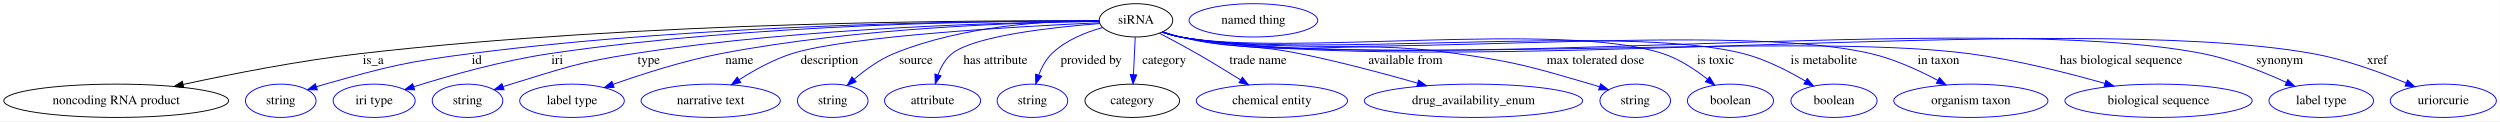
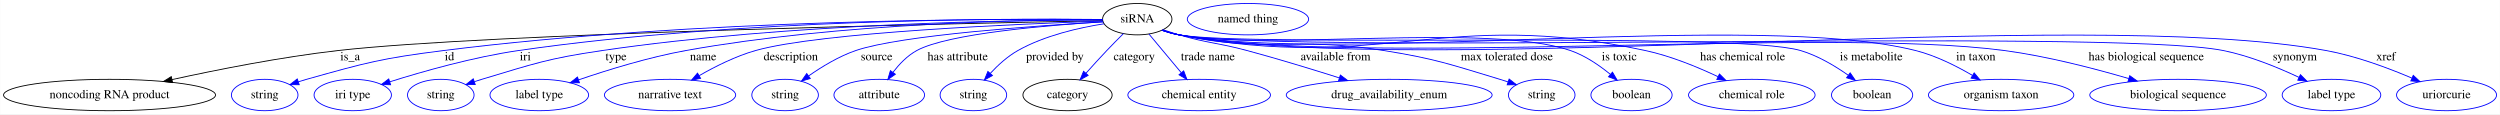
- <svg xmlns="http://www.w3.org/2000/svg" width="2704pt" height="131pt" viewBox="0.00 0.00 2703.73 131.00">
+ <svg xmlns="http://www.w3.org/2000/svg" width="2868pt" height="131pt" viewBox="0.00 0.00 2867.73 131.00">
  <g id="graph0" class="graph" transform="scale(1 1) rotate(0) translate(4 127)">
-     <polygon fill="white" stroke="transparent" points="-4,4 -4,-127 2699.73,-127 2699.73,4 -4,4" />
+     <polygon fill="white" stroke="transparent" points="-4,4 -4,-127 2863.73,-127 2863.73,4 -4,4" />
    <g id="node1" class="node">
-       <ellipse fill="none" stroke="black" cx="1224.54" cy="-105" rx="39.79" ry="18" />
-       <text text-anchor="middle" x="1224.54" y="-101.3" font-family="Times,serif" font-size="14.00">siRNA</text>
+       <ellipse fill="none" stroke="black" cx="1300.54" cy="-105" rx="39.79" ry="18" />
+       <text text-anchor="middle" x="1300.54" y="-101.3" font-family="Times,serif" font-size="14.00">siRNA</text>
    </g>
    <g id="node2" class="node">
      <ellipse fill="none" stroke="black" cx="121.54" cy="-18" rx="121.58" ry="18" />
      <text text-anchor="middle" x="121.54" y="-14.3" font-family="Times,serif" font-size="14.00">noncoding RNA product</text>
    </g>
    <g id="edge1" class="edge">
-       <path fill="none" stroke="black" d="M1184.64,-104.39C1063.82,-105.13 691.5,-104.17 385.54,-69 320.23,-61.49 246.83,-47.1 194.03,-35.68" />
-       <polygon fill="black" stroke="black" points="194.6,-32.22 184.09,-33.51 193.11,-39.06 194.6,-32.22" />
-       <text text-anchor="middle" x="399.54" y="-57.8" font-family="Times,serif" font-size="14.00">is_a</text>
+       <path fill="none" stroke="black" d="M1261.05,-103.28C1108.49,-100.4 557.47,-88.8 383.54,-69 318.6,-61.61 245.62,-47.17 193.21,-35.7" />
+       <polygon fill="black" stroke="black" points="193.86,-32.26 183.34,-33.52 192.35,-39.09 193.86,-32.26" />
+       <text text-anchor="middle" x="397.54" y="-57.8" font-family="Times,serif" font-size="14.00">is_a</text>
    </g>
    <g id="node3" class="node">
      <ellipse fill="none" stroke="blue" cx="299.54" cy="-18" rx="38.19" ry="18" />
      <text text-anchor="middle" x="299.54" y="-14.3" font-family="Times,serif" font-size="14.00">string</text>
    </g>
    <g id="edge2" class="edge">
-       <path fill="none" stroke="blue" d="M1184.54,-104.27C1075.16,-104.54 762.1,-102.12 504.54,-69 433.82,-59.91 416.19,-55.28 347.54,-36 344.43,-35.13 341.24,-34.16 338.04,-33.14" />
+       <path fill="none" stroke="blue" d="M1260.59,-104.54C1143.75,-105.63 792.74,-105.38 504.54,-69 433.8,-60.07 416.19,-55.28 347.54,-36 344.43,-35.13 341.24,-34.16 338.04,-33.14" />
      <polygon fill="blue" stroke="blue" points="339.12,-29.81 328.53,-29.97 336.91,-36.45 339.12,-29.81" />
      <text text-anchor="middle" x="511.54" y="-57.8" font-family="Times,serif" font-size="14.00">id</text>
    </g>
    <g id="node4" class="node">
      <ellipse fill="none" stroke="blue" cx="400.54" cy="-18" rx="44.39" ry="18" />
      <text text-anchor="middle" x="400.54" y="-14.3" font-family="Times,serif" font-size="14.00">iri type</text>
    </g>
    <g id="edge3" class="edge">
-       <path fill="none" stroke="blue" d="M1184.6,-104.32C1084.18,-104.58 813.28,-101.89 590.54,-69 539.12,-61.41 481.59,-45.14 443.45,-33.21" />
-       <polygon fill="blue" stroke="blue" points="444.3,-29.81 433.71,-30.13 442.19,-36.48 444.3,-29.81" />
+       <path fill="none" stroke="blue" d="M1260.64,-104.66C1152.29,-105.88 843.68,-105.62 590.54,-69 538.94,-61.54 481.23,-45.16 443.1,-33.18" />
+       <polygon fill="blue" stroke="blue" points="443.95,-29.78 433.36,-30.08 441.83,-36.45 443.95,-29.78" />
      <text text-anchor="middle" x="598.54" y="-57.8" font-family="Times,serif" font-size="14.00">iri</text>
    </g>
    <g id="node5" class="node">
      <ellipse fill="none" stroke="blue" cx="501.54" cy="-18" rx="38.19" ry="18" />
      <text text-anchor="middle" x="501.54" y="-14.3" font-family="Times,serif" font-size="14.00">string</text>
    </g>
    <g id="edge4" class="edge">
-       <path fill="none" stroke="blue" d="M1184.76,-103.86C1094.64,-103.02 868.24,-97.94 681.54,-69 621.35,-59.67 606.81,-53.71 548.54,-36 545.78,-35.16 542.94,-34.25 540.09,-33.31" />
-       <polygon fill="blue" stroke="blue" points="541.06,-29.94 530.46,-29.99 538.78,-36.56 541.06,-29.94" />
-       <text text-anchor="middle" x="697.54" y="-57.8" font-family="Times,serif" font-size="14.00">type</text>
+       <path fill="none" stroke="blue" d="M1260.78,-104.17C1162.7,-104.07 901.51,-100.57 686.54,-69 624.15,-59.84 608.95,-54.09 548.54,-36 545.77,-35.17 542.93,-34.27 540.08,-33.33" />
+       <polygon fill="blue" stroke="blue" points="541.05,-29.96 530.45,-30.03 538.78,-36.59 541.05,-29.96" />
+       <text text-anchor="middle" x="702.54" y="-57.8" font-family="Times,serif" font-size="14.00">type</text>
    </g>
    <g id="node6" class="node">
      <ellipse fill="none" stroke="blue" cx="614.54" cy="-18" rx="56.59" ry="18" />
      <text text-anchor="middle" x="614.54" y="-14.3" font-family="Times,serif" font-size="14.00">label type</text>
    </g>
    <g id="edge5" class="edge">
-       <path fill="none" stroke="blue" d="M1184.81,-103.87C1106.02,-102.95 924.7,-97.6 775.54,-69 735.29,-61.28 690.91,-47.05 658.95,-35.74" />
-       <polygon fill="blue" stroke="blue" points="660.05,-32.41 649.45,-32.33 657.69,-39 660.05,-32.41" />
-       <text text-anchor="middle" x="795.54" y="-57.8" font-family="Times,serif" font-size="14.00">name</text>
+       <path fill="none" stroke="blue" d="M1260.86,-104.3C1173.62,-104.31 958.84,-100.78 782.54,-69 740.02,-61.33 692.98,-46.79 659.52,-35.36" />
+       <polygon fill="blue" stroke="blue" points="660.62,-32.03 650.03,-32.07 658.34,-38.65 660.62,-32.03" />
+       <text text-anchor="middle" x="802.54" y="-57.8" font-family="Times,serif" font-size="14.00">name</text>
    </g>
    <g id="node7" class="node">
      <ellipse fill="none" stroke="blue" cx="764.54" cy="-18" rx="75.29" ry="18" />
      <text text-anchor="middle" x="764.54" y="-14.3" font-family="Times,serif" font-size="14.00">narrative text</text>
    </g>
    <g id="edge6" class="edge">
-       <path fill="none" stroke="blue" d="M1185.03,-102.38C1102.35,-98.66 913.71,-88.28 852.54,-69 832.32,-62.63 811.61,-51.16 795.37,-40.81" />
-       <polygon fill="blue" stroke="blue" points="797.11,-37.77 786.83,-35.21 793.28,-43.62 797.11,-37.77" />
-       <text text-anchor="middle" x="893.04" y="-57.8" font-family="Times,serif" font-size="14.00">description</text>
+       <path fill="none" stroke="blue" d="M1260.88,-102.81C1167.66,-99.69 936.86,-90.03 862.54,-69 839.9,-62.59 816.36,-50.77 798.02,-40.24" />
+       <polygon fill="blue" stroke="blue" points="799.59,-37.1 789.2,-35.04 796.04,-43.13 799.59,-37.1" />
+       <text text-anchor="middle" x="903.04" y="-57.8" font-family="Times,serif" font-size="14.00">description</text>
    </g>
    <g id="node8" class="node">
      <ellipse fill="none" stroke="blue" cx="896.54" cy="-18" rx="38.19" ry="18" />
      <text text-anchor="middle" x="896.54" y="-14.3" font-family="Times,serif" font-size="14.00">string</text>
    </g>
    <g id="edge7" class="edge">
-       <path fill="none" stroke="blue" d="M1184.75,-104.89C1131.96,-104.7 1036.8,-99.57 962.54,-69 946.88,-62.55 931.65,-51.45 919.78,-41.34" />
-       <polygon fill="blue" stroke="blue" points="921.94,-38.58 912.13,-34.57 917.3,-43.82 921.94,-38.58" />
-       <text text-anchor="middle" x="986.54" y="-57.8" font-family="Times,serif" font-size="14.00">source</text>
+       <path fill="none" stroke="blue" d="M1261.41,-101.93C1187.28,-97.64 1029.16,-86.71 977.54,-69 958.2,-62.37 938.64,-50.47 923.58,-39.94" />
+       <polygon fill="blue" stroke="blue" points="925.43,-36.96 915.27,-33.95 921.34,-42.64 925.43,-36.96" />
+       <text text-anchor="middle" x="1001.54" y="-57.8" font-family="Times,serif" font-size="14.00">source</text>
    </g>
    <g id="node9" class="node">
      <ellipse fill="none" stroke="blue" cx="1004.54" cy="-18" rx="51.99" ry="18" />
      <text text-anchor="middle" x="1004.54" y="-14.3" font-family="Times,serif" font-size="14.00">attribute</text>
    </g>
    <g id="edge8" class="edge">
-       <path fill="none" stroke="blue" d="M1185.45,-101.52C1134.68,-97.58 1049.67,-88.26 1025.54,-69 1018.35,-63.26 1013.58,-54.61 1010.45,-46.12" />
-       <polygon fill="blue" stroke="blue" points="1013.74,-44.92 1007.46,-36.39 1007.05,-46.98 1013.74,-44.92" />
-       <text text-anchor="middle" x="1072.54" y="-57.8" font-family="Times,serif" font-size="14.00">has attribute</text>
+       <path fill="none" stroke="blue" d="M1261.26,-101.95C1199.64,-98.17 1083.55,-88.63 1047.54,-69 1036.76,-63.13 1027.47,-53.41 1020.31,-44.09" />
+       <polygon fill="blue" stroke="blue" points="1023.02,-41.86 1014.36,-35.77 1017.33,-45.94 1023.02,-41.86" />
+       <text text-anchor="middle" x="1094.54" y="-57.8" font-family="Times,serif" font-size="14.00">has attribute</text>
    </g>
    <g id="node10" class="node">
      <ellipse fill="none" stroke="blue" cx="1112.54" cy="-18" rx="38.19" ry="18" />
      <text text-anchor="middle" x="1112.54" y="-14.3" font-family="Times,serif" font-size="14.00">string</text>
    </g>
    <g id="edge9" class="edge">
-       <path fill="none" stroke="blue" d="M1188.48,-97.21C1170.07,-92.14 1148.48,-83.5 1133.54,-69 1127.1,-62.76 1122.55,-54.23 1119.37,-46" />
-       <polygon fill="blue" stroke="blue" points="1122.6,-44.65 1116.13,-36.26 1115.96,-46.85 1122.6,-44.65" />
-       <text text-anchor="middle" x="1176.04" y="-57.8" font-family="Times,serif" font-size="14.00">provided by</text>
+       <path fill="none" stroke="blue" d="M1262.5,-99.72C1233.84,-95.25 1194.34,-86.34 1163.54,-69 1151.72,-62.35 1140.69,-52.25 1131.94,-42.87" />
+       <polygon fill="blue" stroke="blue" points="1134.41,-40.39 1125.15,-35.25 1129.18,-45.04 1134.41,-40.39" />
+       <text text-anchor="middle" x="1206.04" y="-57.8" font-family="Times,serif" font-size="14.00">provided by</text>
    </g>
    <g id="node11" class="node">
      <ellipse fill="none" stroke="black" cx="1220.54" cy="-18" rx="51.19" ry="18" />
      <text text-anchor="middle" x="1220.54" y="-14.3" font-family="Times,serif" font-size="14.00">category</text>
    </g>
    <g id="edge10" class="edge">
-       <path fill="none" stroke="blue" d="M1223.73,-86.8C1223.18,-75.16 1222.45,-59.55 1221.82,-46.24" />
-       <polygon fill="blue" stroke="blue" points="1225.31,-46 1221.35,-36.18 1218.32,-46.33 1225.31,-46" />
-       <text text-anchor="middle" x="1255.04" y="-57.8" font-family="Times,serif" font-size="14.00">category</text>
+       <path fill="none" stroke="blue" d="M1284.68,-88.49C1278.62,-82.48 1271.69,-75.48 1265.54,-69 1257.62,-60.65 1249.13,-51.33 1241.69,-43.01" />
+       <polygon fill="blue" stroke="blue" points="1244.18,-40.55 1234.92,-35.41 1238.95,-45.21 1244.18,-40.55" />
+       <text text-anchor="middle" x="1297.04" y="-57.8" font-family="Times,serif" font-size="14.00">category</text>
    </g>
    <g id="node13" class="node">
      <ellipse fill="none" stroke="blue" cx="1371.54" cy="-18" rx="81.79" ry="18" />
      <text text-anchor="middle" x="1371.54" y="-14.3" font-family="Times,serif" font-size="14.00">chemical entity</text>
    </g>
    <g id="edge11" class="edge">
-       <path fill="none" stroke="blue" d="M1249.82,-91.09C1262.2,-84.64 1277.26,-76.61 1290.54,-69 1306.21,-60.02 1323.27,-49.59 1337.67,-40.59" />
-       <polygon fill="blue" stroke="blue" points="1339.65,-43.48 1346.26,-35.2 1335.93,-37.55 1339.65,-43.48" />
-       <text text-anchor="middle" x="1356.54" y="-57.8" font-family="Times,serif" font-size="14.00">trade name</text>
+       <path fill="none" stroke="blue" d="M1313.89,-88.01C1324.3,-75.55 1338.94,-58.02 1350.86,-43.75" />
+       <polygon fill="blue" stroke="blue" points="1353.79,-45.71 1357.52,-35.79 1348.42,-41.22 1353.79,-45.71" />
+       <text text-anchor="middle" x="1381.54" y="-57.8" font-family="Times,serif" font-size="14.00">trade name</text>
    </g>
    <g id="node14" class="node">
      <ellipse fill="none" stroke="blue" cx="1589.54" cy="-18" rx="118.08" ry="18" />
      <text text-anchor="middle" x="1589.54" y="-14.3" font-family="Times,serif" font-size="14.00">drug_availability_enum</text>
    </g>
    <g id="edge12" class="edge">
-       <path fill="none" stroke="blue" d="M1253.7,-92.62C1259.85,-90.52 1266.36,-88.51 1272.54,-87 1328.78,-73.27 1344.8,-80.46 1401.54,-69 1444.51,-60.32 1492.23,-47.59 1528.85,-37.15" />
-       <polygon fill="blue" stroke="blue" points="1530.22,-40.39 1538.87,-34.27 1528.29,-33.67 1530.22,-40.39" />
-       <text text-anchor="middle" x="1516.04" y="-57.8" font-family="Times,serif" font-size="14.00">available from</text>
+       <path fill="none" stroke="blue" d="M1330.07,-92.95C1336.14,-90.85 1342.51,-88.76 1348.54,-87 1382.7,-77.05 1392.18,-78.22 1426.54,-69 1461.88,-59.51 1501.1,-47.53 1532.21,-37.67" />
+       <polygon fill="blue" stroke="blue" points="1533.54,-40.92 1542.01,-34.55 1531.42,-34.25 1533.54,-40.92" />
+       <text text-anchor="middle" x="1528.04" y="-57.8" font-family="Times,serif" font-size="14.00">available from</text>
    </g>
    <g id="node15" class="node">
      <ellipse fill="none" stroke="blue" cx="1764.54" cy="-18" rx="38.19" ry="18" />
      <text text-anchor="middle" x="1764.54" y="-14.3" font-family="Times,serif" font-size="14.00">string</text>
    </g>
    <g id="edge13" class="edge">
-       <path fill="none" stroke="blue" d="M1253.1,-92.41C1259.41,-90.27 1266.13,-88.3 1272.54,-87 1403.01,-60.52 1439.75,-87.83 1571.54,-69 1636.97,-59.65 1653.06,-54.4 1716.54,-36 1719.64,-35.1 1722.83,-34.11 1726.02,-33.08" />
-       <polygon fill="blue" stroke="blue" points="1727.16,-36.39 1735.52,-29.89 1724.93,-29.76 1727.16,-36.39" />
-       <text text-anchor="middle" x="1721.54" y="-57.8" font-family="Times,serif" font-size="14.00">max tolerated dose</text>
+       <path fill="none" stroke="blue" d="M1329.12,-92.49C1335.43,-90.35 1342.14,-88.35 1348.54,-87 1451.02,-65.33 1480.12,-85.67 1583.54,-69 1643.67,-59.31 1658.21,-53.52 1716.54,-36 1719.63,-35.07 1722.81,-34.06 1726,-33.01" />
+       <polygon fill="blue" stroke="blue" points="1727.15,-36.32 1735.5,-29.8 1724.9,-29.69 1727.15,-36.32" />
+       <text text-anchor="middle" x="1724.54" y="-57.8" font-family="Times,serif" font-size="14.00">max tolerated dose</text>
    </g>
    <g id="node16" class="node">
      <ellipse fill="none" stroke="blue" cx="1867.54" cy="-18" rx="46.59" ry="18" />
      <text text-anchor="middle" x="1867.54" y="-14.3" font-family="Times,serif" font-size="14.00">boolean</text>
    </g>
    <g id="edge14" class="edge">
-       <path fill="none" stroke="blue" d="M1252.82,-92.38C1259.21,-90.21 1266.02,-88.24 1272.54,-87 1386.58,-65.37 1684.27,-105.24 1794.54,-69 1812.18,-63.2 1829.44,-51.73 1842.75,-41.23" />
-       <polygon fill="blue" stroke="blue" points="1844.98,-43.93 1850.49,-34.88 1840.54,-38.52 1844.98,-43.93" />
-       <text text-anchor="middle" x="1851.54" y="-57.8" font-family="Times,serif" font-size="14.00">is toxic</text>
+       <path fill="none" stroke="blue" d="M1329.09,-92.32C1335.39,-90.18 1342.12,-88.24 1348.54,-87 1446.6,-68.12 1703.07,-101.37 1797.54,-69 1814.34,-63.24 1830.64,-52.04 1843.28,-41.7" />
+       <polygon fill="blue" stroke="blue" points="1845.69,-44.24 1851.02,-35.09 1841.15,-38.92 1845.69,-44.24" />
+       <text text-anchor="middle" x="1853.54" y="-57.8" font-family="Times,serif" font-size="14.00">is toxic</text>
    </g>
    <g id="node17" class="node">
-       <ellipse fill="none" stroke="blue" cx="1979.54" cy="-18" rx="46.59" ry="18" />
-       <text text-anchor="middle" x="1979.54" y="-14.3" font-family="Times,serif" font-size="14.00">boolean</text>
+       <ellipse fill="none" stroke="blue" cx="2005.54" cy="-18" rx="72.59" ry="18" />
+       <text text-anchor="middle" x="2005.54" y="-14.3" font-family="Times,serif" font-size="14.00">chemical role</text>
    </g>
    <g id="edge15" class="edge">
-       <path fill="none" stroke="blue" d="M1252.82,-92.35C1259.2,-90.18 1266.02,-88.22 1272.54,-87 1405.62,-62.1 1750.38,-102.58 1881.54,-69 1905.39,-62.89 1930.07,-50.26 1948.7,-39.22" />
-       <polygon fill="blue" stroke="blue" points="1950.6,-42.15 1957.32,-33.96 1946.96,-36.18 1950.6,-42.15" />
-       <text text-anchor="middle" x="1968.54" y="-57.8" font-family="Times,serif" font-size="14.00">is metabolite</text>
+       <path fill="none" stroke="blue" d="M1328.82,-92.37C1335.21,-90.2 1342.02,-88.23 1348.54,-87 1582.3,-42.77 1650.92,-118.9 1883.54,-69 1912.46,-62.8 1943.26,-50.12 1966.68,-39.08" />
+       <polygon fill="blue" stroke="blue" points="1968.42,-42.13 1975.92,-34.64 1965.39,-35.82 1968.42,-42.13" />
+       <text text-anchor="middle" x="1995.04" y="-57.8" font-family="Times,serif" font-size="14.00">has chemical role</text>
    </g>
    <g id="node18" class="node">
-       <ellipse fill="none" stroke="blue" cx="2127.54" cy="-18" rx="83.39" ry="18" />
-       <text text-anchor="middle" x="2127.54" y="-14.3" font-family="Times,serif" font-size="14.00">organism taxon</text>
+       <ellipse fill="none" stroke="blue" cx="2143.54" cy="-18" rx="46.59" ry="18" />
+       <text text-anchor="middle" x="2143.54" y="-14.3" font-family="Times,serif" font-size="14.00">boolean</text>
    </g>
    <g id="edge16" class="edge">
-       <path fill="none" stroke="blue" d="M1252.81,-92.32C1259.2,-90.16 1266.02,-88.2 1272.54,-87 1435.84,-56.91 1857.82,-106.67 2019.54,-69 2044.84,-63.11 2071.34,-50.94 2091.76,-40.08" />
-       <polygon fill="blue" stroke="blue" points="2093.59,-43.08 2100.69,-35.22 2090.24,-36.93 2093.59,-43.08" />
-       <text text-anchor="middle" x="2092.54" y="-57.8" font-family="Times,serif" font-size="14.00">in taxon</text>
+       <path fill="none" stroke="blue" d="M1328.82,-92.33C1335.2,-90.16 1342.02,-88.21 1348.54,-87 1426.47,-72.59 1985.52,-91.39 2061.54,-69 2081.19,-63.21 2100.87,-51.46 2116.03,-40.8" />
+       <polygon fill="blue" stroke="blue" points="2118.37,-43.43 2124.39,-34.71 2114.25,-37.77 2118.37,-43.43" />
+       <text text-anchor="middle" x="2142.54" y="-57.8" font-family="Times,serif" font-size="14.00">is metabolite</text>
    </g>
    <g id="node19" class="node">
-       <ellipse fill="none" stroke="blue" cx="2330.54" cy="-18" rx="101.28" ry="18" />
-       <text text-anchor="middle" x="2330.54" y="-14.3" font-family="Times,serif" font-size="14.00">biological sequence</text>
+       <ellipse fill="none" stroke="blue" cx="2291.54" cy="-18" rx="83.39" ry="18" />
+       <text text-anchor="middle" x="2291.54" y="-14.3" font-family="Times,serif" font-size="14.00">organism taxon</text>
    </g>
    <g id="edge17" class="edge">
-       <path fill="none" stroke="blue" d="M1252.81,-92.31C1259.2,-90.14 1266.02,-88.19 1272.54,-87 1459.05,-52.92 1937.55,-93.61 2125.54,-69 2175.87,-62.41 2231.78,-48.3 2272.48,-36.75" />
-       <polygon fill="blue" stroke="blue" points="2273.58,-40.08 2282.23,-33.95 2271.65,-33.35 2273.58,-40.08" />
-       <text text-anchor="middle" x="2290.04" y="-57.8" font-family="Times,serif" font-size="14.00">has biological sequence</text>
+       <path fill="none" stroke="blue" d="M1328.81,-92.31C1335.2,-90.15 1342.02,-88.19 1348.54,-87 1533.3,-53.22 2011.4,-114.84 2193.54,-69 2216.52,-63.22 2240.23,-51.3 2258.58,-40.55" />
+       <polygon fill="blue" stroke="blue" points="2260.64,-43.4 2267.39,-35.24 2257.02,-37.4 2260.64,-43.4" />
+       <text text-anchor="middle" x="2262.54" y="-57.8" font-family="Times,serif" font-size="14.00">in taxon</text>
    </g>
    <g id="node20" class="node">
-       <ellipse fill="none" stroke="blue" cx="2506.54" cy="-18" rx="56.59" ry="18" />
-       <text text-anchor="middle" x="2506.54" y="-14.3" font-family="Times,serif" font-size="14.00">label type</text>
+       <ellipse fill="none" stroke="blue" cx="2494.54" cy="-18" rx="101.28" ry="18" />
+       <text text-anchor="middle" x="2494.54" y="-14.3" font-family="Times,serif" font-size="14.00">biological sequence</text>
    </g>
    <g id="edge18" class="edge">
-       <path fill="none" stroke="blue" d="M1252.81,-92.29C1259.19,-90.12 1266.01,-88.18 1272.54,-87 1514.45,-43.4 2137.36,-116.47 2378.54,-69 2410.09,-62.79 2443.9,-49.26 2468.84,-37.84" />
-       <polygon fill="blue" stroke="blue" points="2470.37,-40.99 2477.94,-33.58 2467.4,-34.65 2470.37,-40.99" />
-       <text text-anchor="middle" x="2461.54" y="-57.8" font-family="Times,serif" font-size="14.00">synonym</text>
+       <path fill="none" stroke="blue" d="M1328.81,-92.3C1335.19,-90.13 1342.02,-88.19 1348.54,-87 1555.63,-49.38 2086.9,-96.82 2295.54,-69 2344.37,-62.49 2398.51,-48.42 2437.98,-36.86" />
+       <polygon fill="blue" stroke="blue" points="2439.09,-40.18 2447.68,-33.99 2437.1,-33.47 2439.09,-40.18" />
+       <text text-anchor="middle" x="2458.04" y="-57.8" font-family="Times,serif" font-size="14.00">has biological sequence</text>
    </g>
    <g id="node21" class="node">
-       <ellipse fill="none" stroke="blue" cx="2638.54" cy="-18" rx="57.39" ry="18" />
-       <text text-anchor="middle" x="2638.54" y="-14.3" font-family="Times,serif" font-size="14.00">uriorcurie</text>
+       <ellipse fill="none" stroke="blue" cx="2670.54" cy="-18" rx="56.59" ry="18" />
+       <text text-anchor="middle" x="2670.54" y="-14.3" font-family="Times,serif" font-size="14.00">label type</text>
    </g>
    <g id="edge19" class="edge">
-       <path fill="none" stroke="blue" d="M1252.81,-92.28C1259.19,-90.11 1266.01,-88.17 1272.54,-87 1540.51,-38.92 2229.58,-117.13 2497.54,-69 2532.64,-62.69 2570.65,-48.77 2598.35,-37.21" />
-       <polygon fill="blue" stroke="blue" points="2599.87,-40.37 2607.7,-33.24 2597.13,-33.93 2599.87,-40.37" />
-       <text text-anchor="middle" x="2567.04" y="-57.8" font-family="Times,serif" font-size="14.00">xref</text>
+       <path fill="none" stroke="blue" d="M1328.81,-92.28C1335.19,-90.12 1342.01,-88.17 1348.54,-87 1479.57,-63.47 2416.04,-95.34 2546.54,-69 2576.87,-62.88 2609.24,-49.57 2633.29,-38.23" />
+       <polygon fill="blue" stroke="blue" points="2634.92,-41.33 2642.41,-33.83 2631.88,-35.02 2634.92,-41.33" />
+       <text text-anchor="middle" x="2628.54" y="-57.8" font-family="Times,serif" font-size="14.00">synonym</text>
+     </g>
+     <g id="node22" class="node">
+       <ellipse fill="none" stroke="blue" cx="2802.54" cy="-18" rx="57.39" ry="18" />
+       <text text-anchor="middle" x="2802.54" y="-14.3" font-family="Times,serif" font-size="14.00">uriorcurie</text>
+     </g>
+     <g id="edge20" class="edge">
+       <path fill="none" stroke="blue" d="M1328.81,-92.27C1335.19,-90.11 1342.01,-88.17 1348.54,-87 1636.44,-35.49 2376.83,-121.55 2664.54,-69 2698.7,-62.76 2735.59,-49 2762.63,-37.49" />
+       <polygon fill="blue" stroke="blue" points="2764.34,-40.56 2772.12,-33.37 2761.56,-34.14 2764.34,-40.56" />
+       <text text-anchor="middle" x="2733.04" y="-57.8" font-family="Times,serif" font-size="14.00">xref</text>
    </g>
    <g id="node12" class="node">
-       <ellipse fill="none" stroke="blue" cx="1351.54" cy="-105" rx="69.59" ry="18" />
-       <text text-anchor="middle" x="1351.54" y="-101.3" font-family="Times,serif" font-size="14.00">named thing</text>
+       <ellipse fill="none" stroke="blue" cx="1427.54" cy="-105" rx="69.59" ry="18" />
+       <text text-anchor="middle" x="1427.54" y="-101.3" font-family="Times,serif" font-size="14.00">named thing</text>
    </g>
  </g>
</svg>
